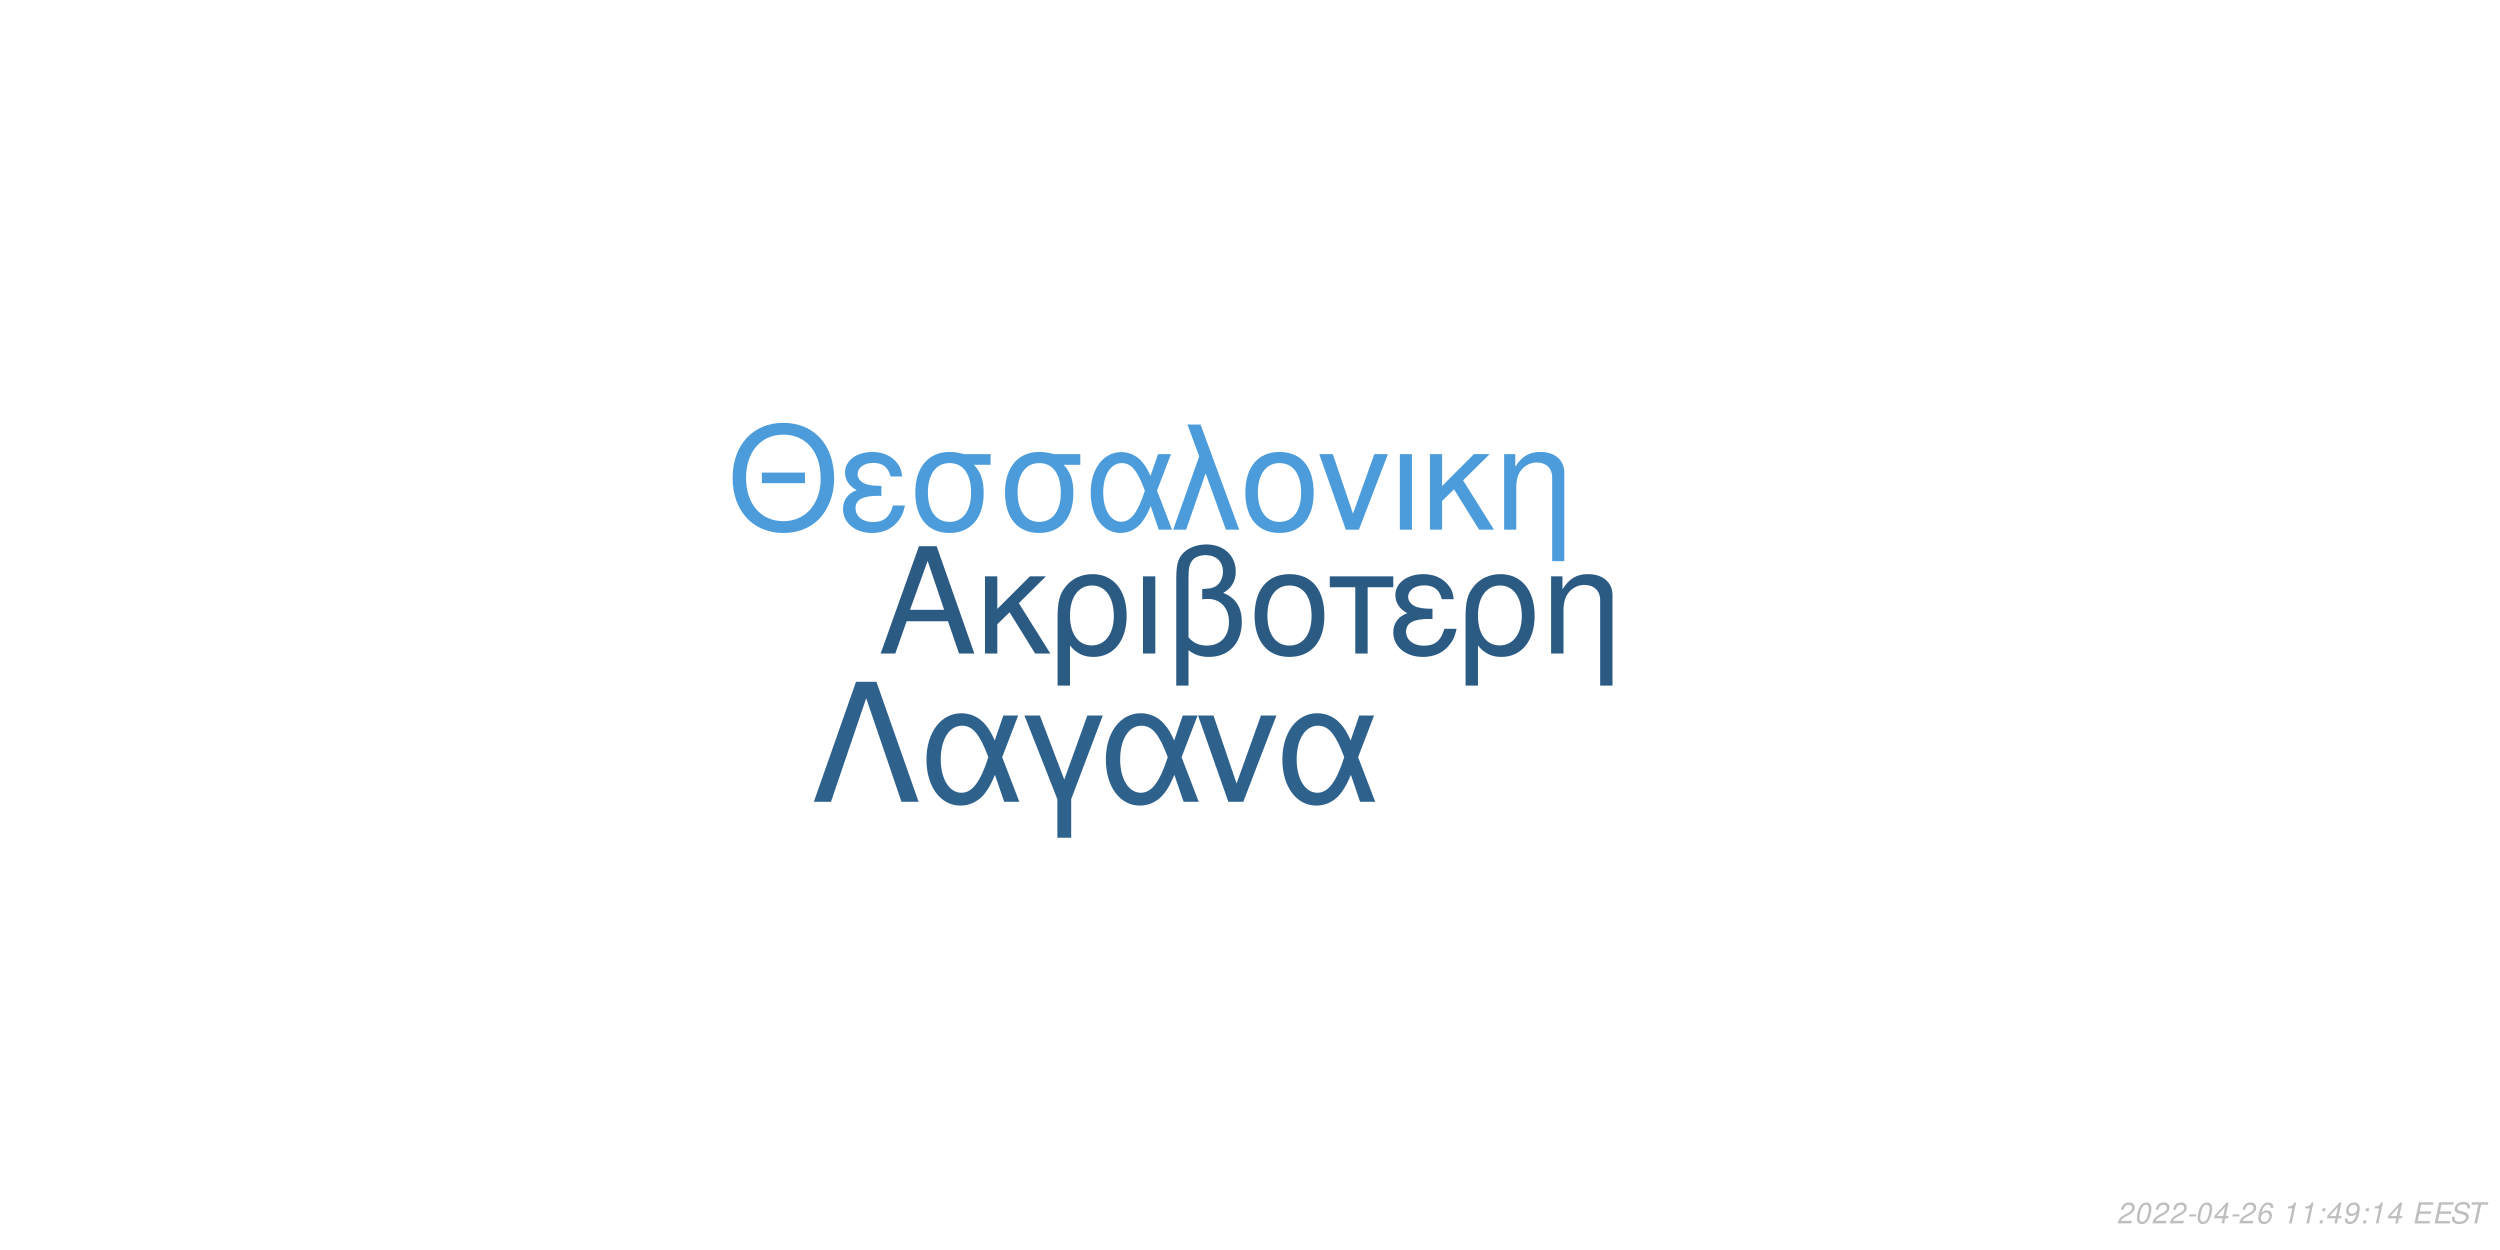
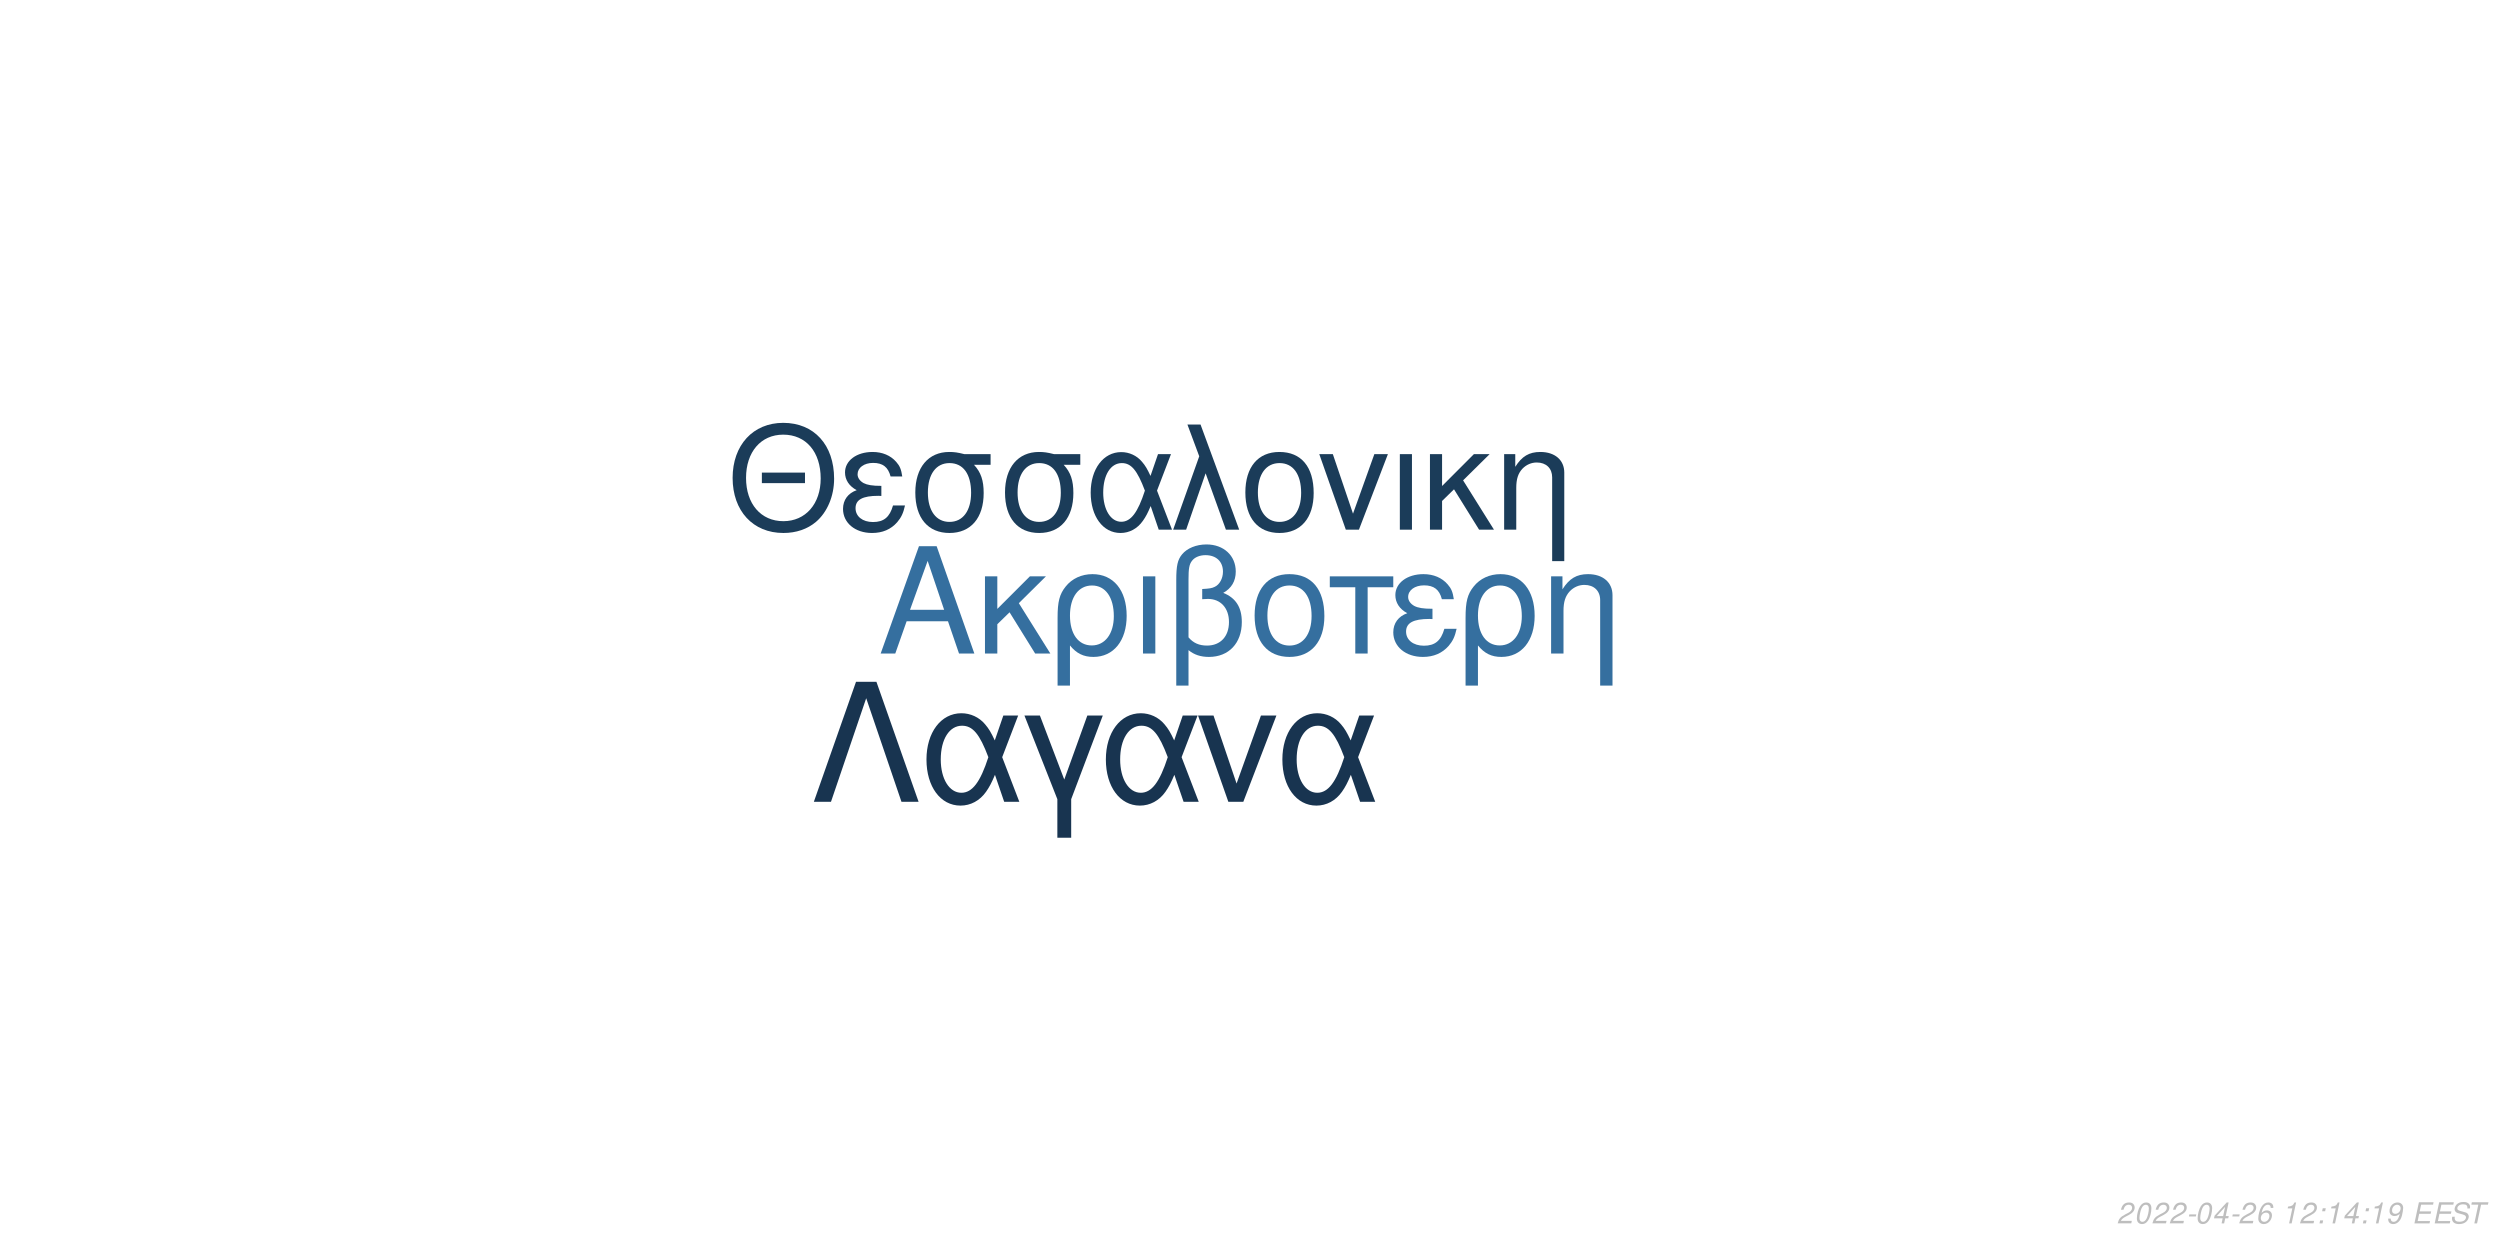
<svg xmlns="http://www.w3.org/2000/svg" xmlns:xlink="http://www.w3.org/1999/xlink" width="864pt" height="432pt" viewBox="0 0 864 432" version="1.1">
  <defs>
    <g>
      <symbol overflow="visible" id="glyph0-0">
        <path style="stroke:none;" d="" />
      </symbol>
      <symbol overflow="visible" id="glyph0-1">
        <path style="stroke:none;" d="M 24.125 -11.141 L 27.938 0 L 33.234 0 L 20.203 -37.094 L 14.094 -37.094 L 0.859 0 L 5.906 0 L 9.828 -11.141 Z M 22.797 -15.109 L 11 -15.109 L 17.094 -32.016 Z M 22.797 -15.109 " />
      </symbol>
      <symbol overflow="visible" id="glyph0-2">
        <path style="stroke:none;" d="M 7.172 -15.422 L 7.172 -26.672 L 2.906 -26.672 L 2.906 0 L 7.172 0 L 7.172 -10.125 L 11.406 -14.25 L 20.25 0 L 25.5 0 L 14.609 -17.406 L 23.969 -26.672 L 18.422 -26.672 Z M 7.172 -15.422 " />
      </symbol>
      <symbol overflow="visible" id="glyph0-3">
        <path style="stroke:none;" d="M 3 11.094 L 7.281 11.094 L 7.281 -2.797 C 9.516 -0.047 11.953 1.172 15.375 1.172 C 22.344 1.172 26.875 -4.422 26.875 -13.031 C 26.875 -21.891 22.297 -27.438 15.062 -27.438 C 11.297 -27.438 7.984 -25.906 5.797 -23.156 C 3.672 -20.516 3 -17.969 3 -12.359 Z M 14.906 -23.516 C 19.547 -23.516 22.438 -19.438 22.438 -12.922 C 22.438 -6.812 19.391 -2.797 14.812 -2.797 C 10.172 -2.797 7.281 -6.766 7.281 -13.125 C 7.281 -19.484 10.234 -23.516 14.906 -23.516 Z M 14.906 -23.516 " />
      </symbol>
      <symbol overflow="visible" id="glyph0-4">
        <path style="stroke:none;" d="M 3.516 0 L 7.781 0 L 7.781 -26.672 L 3.516 -26.672 Z M 3.516 0 " />
      </symbol>
      <symbol overflow="visible" id="glyph0-5">
        <path style="stroke:none;" d="M 4.016 11.094 L 8.25 11.094 L 8.25 -1.172 C 10.172 0.406 12.422 1.172 15.312 1.172 C 22.188 1.172 26.672 -3.609 26.672 -10.891 C 26.672 -15.984 24.578 -19.234 20.25 -20.969 C 23.109 -22.547 24.578 -25.031 24.578 -28.344 C 24.578 -33.844 20.406 -37.703 14.453 -37.703 C 10.938 -37.703 7.734 -36.391 6 -34.25 C 4.484 -32.422 4.016 -30.328 4.016 -25.391 Z M 8.25 -25.656 C 8.25 -29.359 8.5 -30.844 9.469 -32.062 C 10.375 -33.281 12.156 -34 14.094 -34 C 17.812 -34 20.156 -31.812 20.156 -28.297 C 20.156 -25.953 18.984 -23.812 17.297 -23.047 C 16.281 -22.547 15.469 -22.438 12.984 -22.297 L 12.984 -18.781 C 13.734 -18.828 14.344 -18.875 14.969 -18.875 C 19.344 -18.875 22.234 -15.719 22.234 -10.891 C 22.234 -5.906 19.281 -2.75 14.656 -2.75 C 11.953 -2.75 9.922 -3.609 8.25 -5.594 Z M 8.25 -25.656 " />
      </symbol>
      <symbol overflow="visible" id="glyph0-6">
        <path style="stroke:none;" d="M 14.094 -27.438 C 6.562 -27.438 2.094 -22.094 2.094 -13.125 C 2.094 -4.125 6.562 1.172 14.141 1.172 C 21.672 1.172 26.203 -4.172 26.203 -12.922 C 26.203 -22.188 21.828 -27.438 14.094 -27.438 Z M 14.141 -23.516 C 18.938 -23.516 21.781 -19.594 21.781 -12.984 C 21.781 -6.672 18.828 -2.75 14.141 -2.75 C 9.422 -2.75 6.516 -6.672 6.516 -13.125 C 6.516 -19.594 9.422 -23.516 14.141 -23.516 Z M 14.141 -23.516 " />
      </symbol>
      <symbol overflow="visible" id="glyph0-7">
        <path style="stroke:none;" d="M 7.891 0 L 12.156 0 L 12.156 -22.906 L 21.016 -22.906 L 21.016 -26.672 L -0.922 -26.672 L -0.922 -22.906 L 7.891 -22.906 Z M 7.891 0 " />
      </symbol>
      <symbol overflow="visible" id="glyph0-8">
        <path style="stroke:none;" d="M 14.562 -15.469 C 11.344 -15.469 9.562 -15.781 8.297 -16.438 C 6.922 -17.203 6.156 -18.328 6.156 -19.547 C 6.156 -21.891 8.453 -23.562 11.656 -23.562 C 15.062 -23.562 16.953 -22.094 17.812 -18.781 L 21.938 -18.781 C 21.578 -21.266 21.062 -22.5 19.797 -23.922 C 17.812 -26.203 14.906 -27.438 11.453 -27.438 C 5.797 -27.438 1.734 -24.375 1.734 -20.203 C 1.734 -17.609 3.156 -15.375 5.859 -13.938 C 2.797 -12.875 1.016 -10.484 1.016 -7.328 C 1.016 -2.391 5.297 1.172 11.25 1.172 C 14.969 1.172 17.906 -0.109 20.156 -2.641 C 21.578 -4.328 22.297 -5.797 22.906 -8.547 L 18.672 -8.547 C 17.5 -4.422 15.422 -2.703 11.609 -2.703 C 7.938 -2.703 5.438 -4.688 5.438 -7.578 C 5.438 -10.578 7.938 -11.953 13.484 -11.953 C 13.641 -11.953 14.094 -11.953 14.562 -11.906 Z M 14.562 -15.469 " />
      </symbol>
      <symbol overflow="visible" id="glyph0-9">
        <path style="stroke:none;" d="M 3.562 -26.672 L 3.562 0 L 7.844 0 L 7.844 -14.703 C 7.844 -17.906 8.5 -19.891 10.031 -21.531 C 11.406 -22.953 13.188 -23.719 15.062 -23.719 C 18.375 -23.719 20.516 -21.672 20.516 -18.469 L 20.516 11.094 L 24.781 11.094 L 24.781 -20.156 C 24.781 -24.578 21.469 -27.438 16.328 -27.438 C 12.359 -27.438 9.828 -25.906 7.484 -22.188 L 7.484 -26.672 Z M 3.562 -26.672 " />
      </symbol>
      <symbol overflow="visible" id="glyph1-0">
        <path style="stroke:none;" d="" />
      </symbol>
      <symbol overflow="visible" id="glyph1-1">
        <path style="stroke:none;" d="M 26.859 -19.734 L 11.953 -19.734 L 11.953 -16.094 L 26.859 -16.094 Z M 19.328 -36.922 C 8.922 -36.922 1.844 -29.25 1.844 -17.891 C 1.844 -6.484 8.875 1.141 19.391 1.141 C 23.812 1.141 27.703 -0.203 30.641 -2.688 C 34.578 -6.031 36.922 -11.656 36.922 -17.594 C 36.922 -29.297 30 -36.922 19.328 -36.922 Z M 19.328 -32.844 C 27.203 -32.844 32.281 -26.906 32.281 -17.688 C 32.281 -8.922 27.062 -2.938 19.391 -2.938 C 11.609 -2.938 6.484 -8.922 6.484 -17.891 C 6.484 -26.859 11.609 -32.844 19.328 -32.844 Z M 19.328 -32.844 " />
      </symbol>
      <symbol overflow="visible" id="glyph1-2">
        <path style="stroke:none;" d="M 14.25 -15.141 C 11.109 -15.141 9.375 -15.453 8.125 -16.094 C 6.781 -16.844 6.031 -17.938 6.031 -19.141 C 6.031 -21.422 8.266 -23.078 11.406 -23.078 C 14.75 -23.078 16.594 -21.625 17.438 -18.391 L 21.469 -18.391 C 21.125 -20.828 20.625 -22.031 19.391 -23.422 C 17.438 -25.656 14.594 -26.859 11.219 -26.859 C 5.688 -26.859 1.688 -23.875 1.688 -19.781 C 1.688 -17.234 3.094 -15.047 5.734 -13.656 C 2.734 -12.609 1 -10.266 1 -7.172 C 1 -2.344 5.188 1.141 11.016 1.141 C 14.656 1.141 17.547 -0.094 19.734 -2.594 C 21.125 -4.234 21.828 -5.688 22.422 -8.375 L 18.281 -8.375 C 17.141 -4.328 15.094 -2.641 11.359 -2.641 C 7.766 -2.641 5.328 -4.578 5.328 -7.422 C 5.328 -10.359 7.766 -11.703 13.203 -11.703 C 13.359 -11.703 13.797 -11.703 14.25 -11.656 Z M 14.25 -15.141 " />
      </symbol>
      <symbol overflow="visible" id="glyph1-3">
        <path style="stroke:none;" d="M 29 -26.109 L 19.938 -26.109 C 17.594 -26.703 16.438 -26.859 14.703 -26.859 C 7.469 -26.859 2.984 -21.469 2.984 -12.859 C 2.984 -4.031 7.375 1.141 14.797 1.141 C 22.172 1.141 26.609 -4.078 26.609 -12.656 C 26.609 -17.047 25.656 -19.828 23.266 -22.422 L 29 -22.422 Z M 14.797 -23.016 C 19.531 -23.016 22.266 -19.234 22.266 -12.75 C 22.266 -6.531 19.438 -2.688 14.797 -2.688 C 10.172 -2.688 7.328 -6.531 7.328 -12.859 C 7.328 -19.188 10.172 -23.016 14.797 -23.016 Z M 14.797 -23.016 " />
      </symbol>
      <symbol overflow="visible" id="glyph1-4">
        <path style="stroke:none;" d="M 29.344 -26.109 L 24.859 -26.109 L 22.266 -18.578 C 21.125 -21.031 20.484 -22.125 19.328 -23.469 C 17.547 -25.609 14.906 -26.812 12.156 -26.812 C 5.984 -26.812 1.594 -20.984 1.594 -12.812 C 1.594 -4.578 5.828 1.141 11.906 1.141 C 14.953 1.141 17.734 -0.344 19.625 -3.047 C 20.672 -4.531 21.281 -5.688 22.328 -8.172 L 25.109 0 L 29.703 0 L 24.516 -13.5 Z M 20.328 -13.5 C 17.891 -5.922 15.453 -2.734 12.156 -2.734 C 8.516 -2.734 5.922 -6.922 5.922 -12.812 C 5.922 -18.938 8.516 -23.016 12.359 -23.016 C 15.594 -23.016 17.688 -20.531 20.328 -13.5 Z M 20.328 -13.5 " />
      </symbol>
      <symbol overflow="visible" id="glyph1-5">
        <path style="stroke:none;" d="M 1.094 0 L 5.578 0 L 12.312 -19.484 L 19.328 0 L 23.922 0 L 10.562 -36.328 L 6.031 -36.328 L 10.109 -25.359 Z M 1.094 0 " />
      </symbol>
      <symbol overflow="visible" id="glyph1-6">
        <path style="stroke:none;" d="M 13.797 -26.859 C 6.422 -26.859 2.047 -21.625 2.047 -12.859 C 2.047 -4.031 6.422 1.141 13.859 1.141 C 21.234 1.141 25.656 -4.078 25.656 -12.656 C 25.656 -21.719 21.375 -26.859 13.797 -26.859 Z M 13.859 -23.016 C 18.531 -23.016 21.328 -19.188 21.328 -12.703 C 21.328 -6.531 18.438 -2.688 13.859 -2.688 C 9.219 -2.688 6.375 -6.531 6.375 -12.859 C 6.375 -19.188 9.219 -23.016 13.859 -23.016 Z M 13.859 -23.016 " />
      </symbol>
      <symbol overflow="visible" id="glyph1-7">
        <path style="stroke:none;" d="M 14.297 0 L 24.312 -26.109 L 19.625 -26.109 L 12.25 -5.531 L 5.281 -26.109 L 0.594 -26.109 L 9.766 0 Z M 14.297 0 " />
      </symbol>
      <symbol overflow="visible" id="glyph1-8">
        <path style="stroke:none;" d="M 3.438 0 L 7.625 0 L 7.625 -26.109 L 3.438 -26.109 Z M 3.438 0 " />
      </symbol>
      <symbol overflow="visible" id="glyph1-9">
        <path style="stroke:none;" d="M 7.031 -15.094 L 7.031 -26.109 L 2.844 -26.109 L 2.844 0 L 7.031 0 L 7.031 -9.922 L 11.156 -13.953 L 19.828 0 L 24.969 0 L 14.297 -17.047 L 23.469 -26.109 L 18.031 -26.109 Z M 7.031 -15.094 " />
      </symbol>
      <symbol overflow="visible" id="glyph1-10">
        <path style="stroke:none;" d="M 3.484 -26.109 L 3.484 0 L 7.672 0 L 7.672 -14.406 C 7.672 -17.547 8.328 -19.484 9.812 -21.078 C 11.156 -22.469 12.906 -23.219 14.75 -23.219 C 17.984 -23.219 20.078 -21.234 20.078 -18.094 L 20.078 10.859 L 24.266 10.859 L 24.266 -19.734 C 24.266 -24.062 21.031 -26.859 16 -26.859 C 12.109 -26.859 9.609 -25.359 7.328 -21.719 L 7.328 -26.109 Z M 3.484 -26.109 " />
      </symbol>
      <symbol overflow="visible" id="glyph2-0">
        <path style="stroke:none;" d="" />
      </symbol>
      <symbol overflow="visible" id="glyph2-1">
        <path style="stroke:none;" d="M 22.531 -41.484 L 15.484 -41.484 L 0.906 0 L 6.828 0 L 19 -35.797 L 31.188 0 L 37.109 0 Z M 22.531 -41.484 " />
      </symbol>
      <symbol overflow="visible" id="glyph2-2">
        <path style="stroke:none;" d="M 33.516 -29.812 L 28.391 -29.812 L 25.438 -21.219 C 24.125 -24.016 23.391 -25.266 22.078 -26.797 C 20.031 -29.25 17.016 -30.609 13.891 -30.609 C 6.828 -30.609 1.828 -23.953 1.828 -14.625 C 1.828 -5.234 6.656 1.312 13.594 1.312 C 17.078 1.312 20.266 -0.391 22.422 -3.469 C 23.609 -5.172 24.297 -6.484 25.5 -9.328 L 28.688 0 L 33.922 0 L 28 -15.422 Z M 23.219 -15.422 C 20.422 -6.766 17.641 -3.125 13.891 -3.125 C 9.734 -3.125 6.766 -7.906 6.766 -14.625 C 6.766 -21.625 9.734 -26.297 14.109 -26.297 C 17.812 -26.297 20.203 -23.453 23.219 -15.422 Z M 23.219 -15.422 " />
      </symbol>
      <symbol overflow="visible" id="glyph2-3">
        <path style="stroke:none;" d="M 12.062 12.406 L 16.844 12.406 L 16.844 -0.906 L 27.766 -29.812 L 22.422 -29.812 L 14.453 -7.688 L 6.031 -29.812 L 0.688 -29.812 L 12.062 -0.906 Z M 12.062 12.406 " />
      </symbol>
      <symbol overflow="visible" id="glyph2-4">
        <path style="stroke:none;" d="M 16.328 0 L 27.766 -29.812 L 22.422 -29.812 L 14 -6.312 L 6.031 -29.812 L 0.688 -29.812 L 11.156 0 Z M 16.328 0 " />
      </symbol>
      <symbol overflow="visible" id="glyph3-0">
        <path style="stroke:none;" d="" />
      </symbol>
      <symbol overflow="visible" id="glyph3-1">
        <path style="stroke:none;" d="M 5.234 -0.875 L 1.469 -0.875 C 1.641 -1.375 2.203 -1.891 3.109 -2.344 L 4.234 -2.938 C 5.562 -3.625 6.219 -4.469 6.219 -5.484 C 6.219 -5.938 6.062 -6.359 5.797 -6.656 C 5.469 -7.047 4.984 -7.234 4.312 -7.234 C 2.766 -7.234 1.891 -6.453 1.484 -4.734 L 2.375 -4.734 C 2.484 -5.188 2.609 -5.484 2.797 -5.75 C 3.094 -6.203 3.609 -6.453 4.188 -6.453 C 4.891 -6.453 5.344 -6.031 5.344 -5.375 C 5.344 -4.703 4.859 -4.094 4.016 -3.656 L 2.984 -3.125 C 1.234 -2.188 0.797 -1.656 0.344 -0.016 L 5.047 -0.016 Z M 5.234 -0.875 " />
      </symbol>
      <symbol overflow="visible" id="glyph3-2">
        <path style="stroke:none;" d="M 4.203 -7.234 C 3.375 -7.234 2.688 -6.812 2.125 -5.984 C 1.484 -5.047 0.984 -3.188 0.984 -1.734 C 0.984 -1.109 1.172 -0.562 1.484 -0.266 C 1.797 0.047 2.281 0.234 2.766 0.234 C 3.625 0.234 4.281 -0.156 4.859 -1.016 C 5.516 -1.953 6 -3.797 6 -5.266 C 6 -6.5 5.328 -7.234 4.203 -7.234 Z M 4.094 -6.453 C 4.734 -6.453 5.125 -5.984 5.125 -5.156 C 5.125 -4.203 4.781 -2.625 4.406 -1.812 C 3.984 -0.938 3.516 -0.547 2.875 -0.547 C 2.25 -0.547 1.875 -1.031 1.875 -1.828 C 1.875 -2.797 2.203 -4.344 2.594 -5.203 C 2.984 -6.047 3.453 -6.453 4.094 -6.453 Z M 4.094 -6.453 " />
      </symbol>
      <symbol overflow="visible" id="glyph3-3">
        <path style="stroke:none;" d="M 3.516 -3.125 L 1.125 -3.125 L 0.969 -2.406 L 3.359 -2.406 Z M 3.516 -3.125 " />
      </symbol>
      <symbol overflow="visible" id="glyph3-4">
        <path style="stroke:none;" d="M 3.625 -1.75 L 3.266 0 L 4.141 0 L 4.516 -1.75 L 5.562 -1.75 L 5.734 -2.531 L 4.688 -2.531 L 5.688 -7.234 L 5.016 -7.234 L 0.844 -2.672 L 0.641 -1.75 Z M 3.797 -2.531 L 1.594 -2.531 L 4.469 -5.703 Z M 3.797 -2.531 " />
      </symbol>
      <symbol overflow="visible" id="glyph3-5">
        <path style="stroke:none;" d="M 6.125 -5.344 L 6.141 -5.625 C 6.141 -6.609 5.453 -7.234 4.391 -7.234 C 3.438 -7.234 2.641 -6.719 2.016 -5.703 C 1.422 -4.781 0.938 -2.953 0.938 -1.688 C 0.938 -0.516 1.688 0.234 2.859 0.234 C 3.703 0.234 4.438 -0.156 5 -0.875 C 5.406 -1.422 5.672 -2.156 5.672 -2.766 C 5.672 -3.812 4.969 -4.5 3.906 -4.5 C 3.234 -4.5 2.672 -4.234 2.094 -3.625 C 2.406 -5.375 3.234 -6.453 4.25 -6.453 C 4.703 -6.453 5.062 -6.234 5.172 -5.844 C 5.203 -5.719 5.234 -5.578 5.25 -5.344 Z M 3.656 -3.734 C 4.344 -3.734 4.797 -3.281 4.797 -2.625 C 4.797 -1.469 3.984 -0.547 2.984 -0.547 C 2.297 -0.547 1.812 -1.047 1.812 -1.766 C 1.812 -2.859 2.625 -3.734 3.656 -3.734 Z M 3.656 -3.734 " />
      </symbol>
      <symbol overflow="visible" id="glyph3-6">
        <path style="stroke:none;" d="" />
      </symbol>
      <symbol overflow="visible" id="glyph3-7">
        <path style="stroke:none;" d="M 3.703 -5.188 L 2.594 0 L 3.469 0 L 5.016 -7.234 L 4.438 -7.234 C 3.906 -6.156 3.688 -6.016 2.234 -5.812 L 2.109 -5.188 Z M 3.703 -5.188 " />
      </symbol>
      <symbol overflow="visible" id="glyph3-8">
        <path style="stroke:none;" d="M 2.359 -1.031 L 1.312 -1.031 L 1.094 0 L 2.141 0 Z M 3.266 -5.234 L 2.219 -5.234 L 2 -4.203 L 3.047 -4.203 Z M 3.266 -5.234 " />
      </symbol>
      <symbol overflow="visible" id="glyph3-9">
        <path style="stroke:none;" d="M 0.844 -1.656 C 0.844 -1.547 0.844 -1.438 0.844 -1.375 C 0.844 -0.406 1.531 0.234 2.578 0.234 C 3.203 0.234 3.766 0.016 4.297 -0.438 C 4.938 -1 5.312 -1.656 5.594 -2.719 C 5.844 -3.672 6.016 -4.766 6.016 -5.375 C 6.016 -5.844 5.844 -6.328 5.547 -6.656 C 5.203 -7.031 4.703 -7.234 4.062 -7.234 C 2.516 -7.234 1.297 -5.938 1.297 -4.266 C 1.297 -3.203 1.984 -2.547 3.047 -2.547 C 3.484 -2.547 3.953 -2.672 4.281 -2.891 C 4.406 -2.984 4.547 -3.078 4.828 -3.344 C 4.438 -1.484 3.703 -0.547 2.703 -0.547 C 2.109 -0.547 1.719 -0.938 1.719 -1.547 L 1.719 -1.656 Z M 3.953 -6.453 C 4.625 -6.453 5.141 -5.953 5.141 -5.281 C 5.141 -4.188 4.312 -3.312 3.297 -3.312 C 2.594 -3.312 2.172 -3.734 2.172 -4.453 C 2.172 -5.562 2.984 -6.453 3.953 -6.453 Z M 3.953 -6.453 " />
      </symbol>
      <symbol overflow="visible" id="glyph3-10">
        <path style="stroke:none;" d="M 2.547 -3.312 L 6.5 -3.312 L 6.688 -4.141 L 2.719 -4.141 L 3.219 -6.469 L 7.344 -6.469 L 7.516 -7.297 L 2.453 -7.297 L 0.906 0 L 6.125 0 L 6.297 -0.812 L 2.016 -0.812 Z M 2.547 -3.312 " />
      </symbol>
      <symbol overflow="visible" id="glyph3-11">
        <path style="stroke:none;" d="M 7.062 -5.156 C 7.125 -5.438 7.141 -5.562 7.141 -5.703 C 7.141 -6.156 6.938 -6.594 6.594 -6.891 C 6.188 -7.25 5.656 -7.406 4.875 -7.406 C 3.844 -7.406 3.047 -7.125 2.5 -6.562 C 2.094 -6.141 1.781 -5.438 1.781 -4.922 C 1.781 -4.297 2.219 -3.766 2.891 -3.562 L 4.594 -3.094 C 5.406 -2.859 5.734 -2.578 5.734 -2.094 C 5.734 -1.781 5.547 -1.406 5.266 -1.141 C 4.844 -0.766 4.266 -0.578 3.453 -0.578 C 2.328 -0.578 1.812 -0.984 1.812 -1.906 C 1.812 -2.047 1.812 -2.125 1.844 -2.312 L 0.984 -2.312 C 0.906 -2.062 0.891 -1.906 0.891 -1.688 C 0.891 -0.484 1.797 0.234 3.297 0.234 C 4.359 0.234 5.234 -0.062 5.812 -0.609 C 6.344 -1.078 6.688 -1.797 6.688 -2.375 C 6.688 -2.641 6.609 -2.906 6.453 -3.156 C 6.234 -3.5 5.938 -3.703 5.469 -3.828 L 3.75 -4.312 C 2.984 -4.547 2.734 -4.734 2.734 -5.188 C 2.734 -5.547 2.875 -5.844 3.188 -6.109 C 3.547 -6.438 4.031 -6.594 4.703 -6.594 C 5.266 -6.594 5.688 -6.484 5.906 -6.297 C 6.094 -6.125 6.219 -5.797 6.219 -5.516 C 6.219 -5.422 6.203 -5.344 6.188 -5.156 Z M 7.062 -5.156 " />
      </symbol>
      <symbol overflow="visible" id="glyph3-12">
        <path style="stroke:none;" d="M 4.938 -6.469 L 7.312 -6.469 L 7.484 -7.297 L 1.75 -7.297 L 1.578 -6.469 L 3.984 -6.469 L 2.609 0 L 3.547 0 Z M 4.938 -6.469 " />
      </symbol>
    </g>
  </defs>
  <g id="surface1">
    <rect x="0" y="0" width="864" height="432" style="fill:rgb(100%,100%,100%);fill-opacity:1;stroke:none;" />
-     <g style="fill:rgb(16.863%,35.294%,51.373%);fill-opacity:1;">
+     <g style="fill:rgb(20.784%,43.529%,62.353%);fill-opacity:1;">
      <use xlink:href="#glyph0-1" x="303.5" y="225.861" />
      <use xlink:href="#glyph0-2" x="337.5" y="225.861" />
      <use xlink:href="#glyph0-3" x="362.5" y="225.861" />
      <use xlink:href="#glyph0-4" x="391.5" y="225.861" />
      <use xlink:href="#glyph0-5" x="402.5" y="225.861" />
      <use xlink:href="#glyph0-6" x="431.5" y="225.861" />
      <use xlink:href="#glyph0-7" x="460.5" y="225.861" />
      <use xlink:href="#glyph0-8" x="480.5" y="225.861" />
      <use xlink:href="#glyph0-3" x="503.5" y="225.861" />
      <use xlink:href="#glyph0-9" x="532.5" y="225.861" />
    </g>
-     <g style="fill:rgb(29.804%,61.176%,85.882%);fill-opacity:1;">
+     <g style="fill:rgb(10.588%,23.529%,34.902%);fill-opacity:1;">
      <use xlink:href="#glyph1-1" x="251.348" y="183.058" />
      <use xlink:href="#glyph1-2" x="290.348" y="183.058" />
      <use xlink:href="#glyph1-3" x="313.348" y="183.058" />
      <use xlink:href="#glyph1-3" x="344.348" y="183.058" />
      <use xlink:href="#glyph1-4" x="375.348" y="183.058" />
      <use xlink:href="#glyph1-5" x="404.348" y="183.058" />
      <use xlink:href="#glyph1-6" x="428.348" y="183.058" />
      <use xlink:href="#glyph1-7" x="455.348" y="183.058" />
      <use xlink:href="#glyph1-8" x="480.348" y="183.058" />
      <use xlink:href="#glyph1-9" x="491.348" y="183.058" />
      <use xlink:href="#glyph1-10" x="516.348" y="183.058" />
    </g>
-     <g style="fill:rgb(18.039%,38.039%,54.902%);fill-opacity:1;">
+     <g style="fill:rgb(9.412%,20.392%,31.373%);fill-opacity:1;">
      <use xlink:href="#glyph2-1" x="280.359" y="277.105" />
      <use xlink:href="#glyph2-2" x="318.359" y="277.105" />
      <use xlink:href="#glyph2-3" x="353.359" y="277.105" />
      <use xlink:href="#glyph2-2" x="380.359" y="277.105" />
      <use xlink:href="#glyph2-4" x="413.359" y="277.105" />
      <use xlink:href="#glyph2-2" x="441.359" y="277.105" />
    </g>
    <g style="fill:rgb(74.51%,74.51%,74.51%);fill-opacity:1;">
      <use xlink:href="#glyph3-1" x="731.52" y="422.81" />
      <use xlink:href="#glyph3-2" x="737.52" y="422.81" />
      <use xlink:href="#glyph3-1" x="743.52" y="422.81" />
      <use xlink:href="#glyph3-1" x="749.52" y="422.81" />
      <use xlink:href="#glyph3-3" x="755.52" y="422.81" />
      <use xlink:href="#glyph3-2" x="758.52" y="422.81" />
      <use xlink:href="#glyph3-4" x="764.52" y="422.81" />
      <use xlink:href="#glyph3-3" x="770.52" y="422.81" />
      <use xlink:href="#glyph3-1" x="773.52" y="422.81" />
      <use xlink:href="#glyph3-5" x="779.52" y="422.81" />
      <use xlink:href="#glyph3-6" x="785.52" y="422.81" />
      <use xlink:href="#glyph3-7" x="788.52" y="422.81" />
-       <use xlink:href="#glyph3-7" x="794.52" y="422.81" />
+       <use xlink:href="#glyph3-1" x="794.52" y="422.81" />
      <use xlink:href="#glyph3-8" x="800.52" y="422.81" />
-       <use xlink:href="#glyph3-4" x="803.52" y="422.81" />
-       <use xlink:href="#glyph3-9" x="809.52" y="422.81" />
+       <use xlink:href="#glyph3-7" x="803.52" y="422.81" />
+       <use xlink:href="#glyph3-4" x="809.52" y="422.81" />
      <use xlink:href="#glyph3-8" x="815.52" y="422.81" />
      <use xlink:href="#glyph3-7" x="818.52" y="422.81" />
-       <use xlink:href="#glyph3-4" x="824.52" y="422.81" />
+       <use xlink:href="#glyph3-9" x="824.52" y="422.81" />
      <use xlink:href="#glyph3-6" x="830.52" y="422.81" />
      <use xlink:href="#glyph3-10" x="833.52" y="422.81" />
      <use xlink:href="#glyph3-10" x="840.52" y="422.81" />
      <use xlink:href="#glyph3-11" x="846.52" y="422.81" />
      <use xlink:href="#glyph3-12" x="852.52" y="422.81" />
    </g>
  </g>
</svg>
